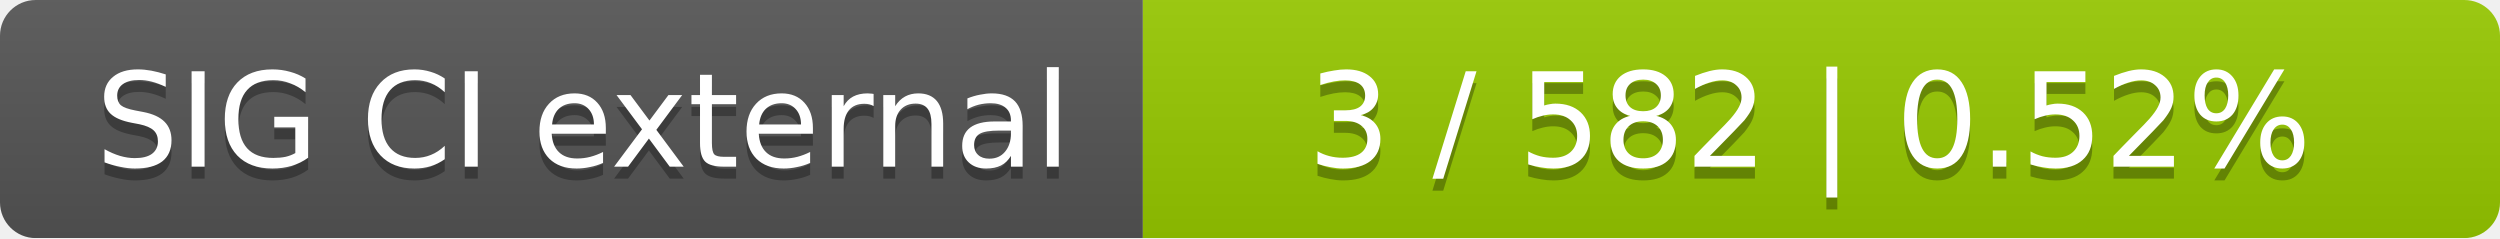
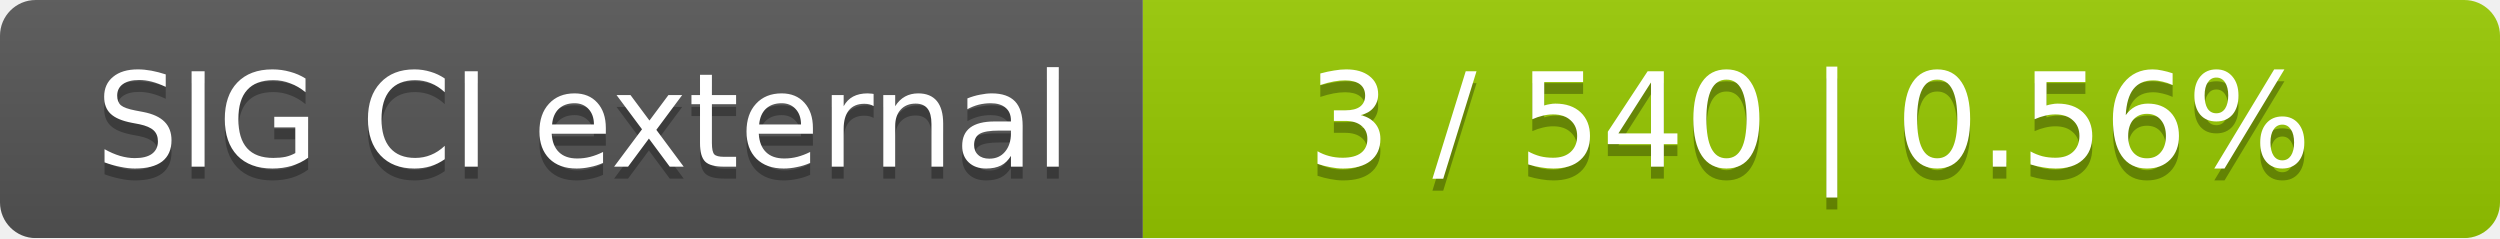
<svg xmlns="http://www.w3.org/2000/svg" width="210" height="20">
  <linearGradient id="smooth" x2="0" y2="100%">
    <stop offset="0" stop-color="#bbb" stop-opacity=".1" />
    <stop offset="1" stop-opacity=".1" />
  </linearGradient>
  <mask id="round">
    <rect width="210" height="20" rx="3" fill="#fff" />
  </mask>
  <g mask="url(#round)">
    <rect width="96" height="20" fill="#555" />
    <rect x="96" width="114" height="20" fill="#97ca00" />
    <rect width="210" height="20" fill="url(#smooth)" />
  </g>
  <g fill="#fff" text-anchor="middle" font-family="DejaVu Sans,Verdana,Geneva,sans-serif" font-size="11">
    <text x="49" y="15" fill="#010101" fill-opacity=".3">SIG CI external</text>
    <text x="49" y="14">SIG CI external</text>
-     <text x="152" y="15" fill="#010101" fill-opacity=".3">3 / 582    |    0.52%</text>
-     <text x="152" y="14">3 / 582    |    0.52%</text>
+     <text x="152" y="15" fill="#010101" fill-opacity=".3">3 / 540    |    0.56%</text>
+     <text x="152" y="14">3 / 540    |    0.56%</text>
  </g>
</svg>
